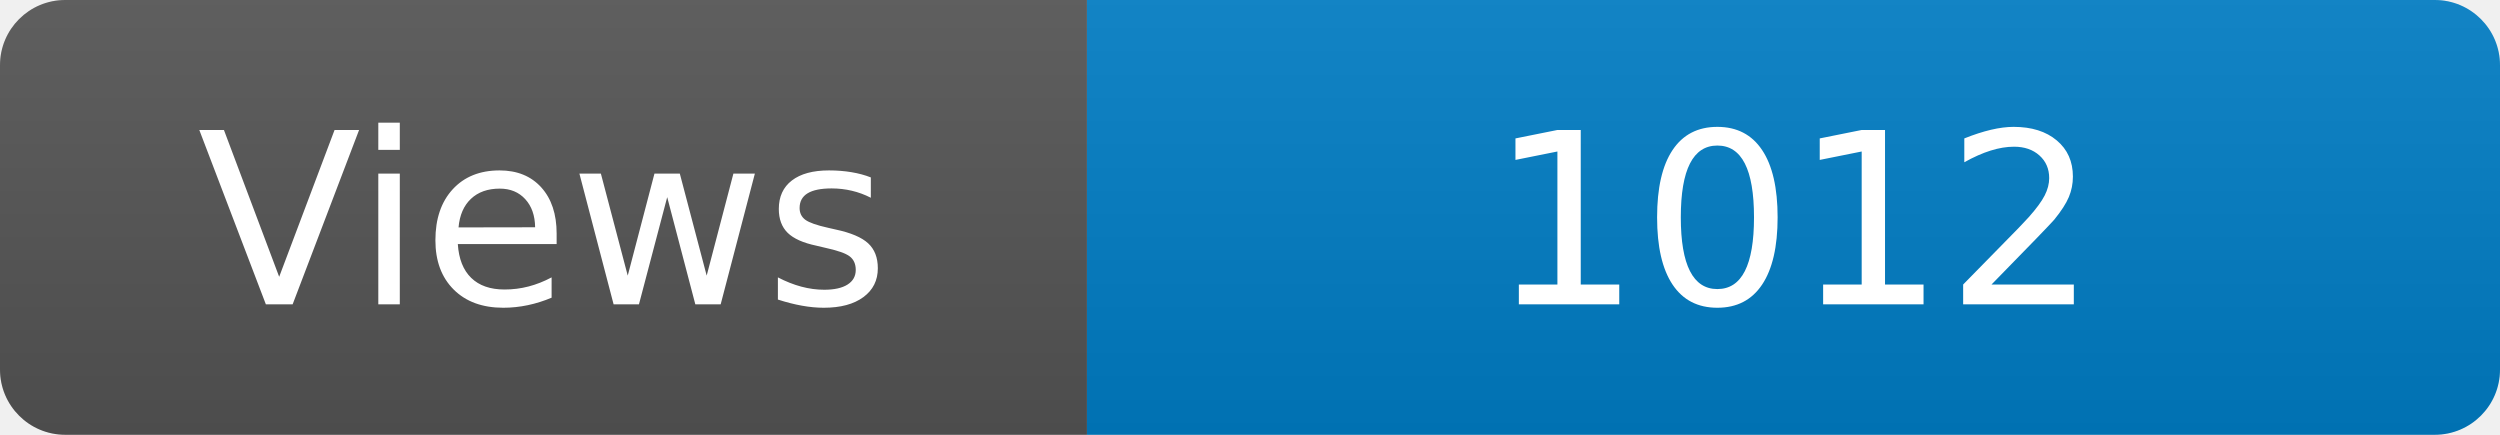
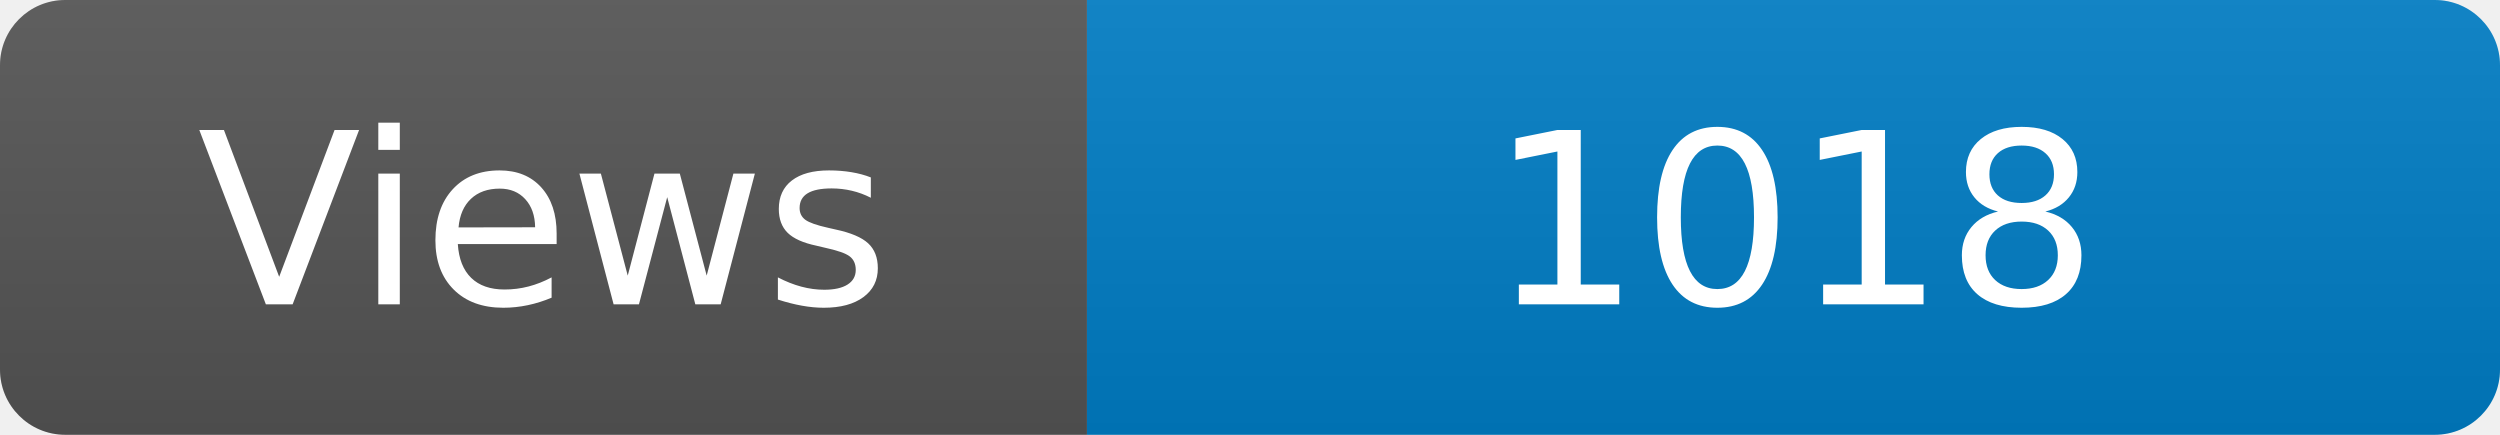
<svg xmlns="http://www.w3.org/2000/svg" width="115" height="20" role="img" aria-label="Maintained?: yes">
  <linearGradient id="s" x2="0" y2="100%">
    <stop offset="0" stop-color="#bbb" stop-opacity=".1" />
    <stop offset="1" stop-opacity=".1" />
  </linearGradient>
  <clipPath id="r">
    <rect width="115" height="20" rx="3" fill="#fff" />
  </clipPath>
  <g clip-path="url(#r)">
    <rect width="50" height="20" fill="#555" />
    <rect x="50" width="160" height="20" fill="#007ec6" />
    <rect width="115" height="20" fill="url(#s)" />
  </g>
  <g fill="#fff" text-anchor="middle" font-family="Verdana,Geneva,DejaVu Sans,sans-serif" font-size="110">
    <text x="250" y="140" transform="scale(.1)" fill="#fff">Views</text>
-     <text x="825" y="140" transform="scale(.1)" fill="#fff">1012</text>
+     <text x="825" y="140" transform="scale(.1)" fill="#fff">1018</text>
  </g>
</svg>
